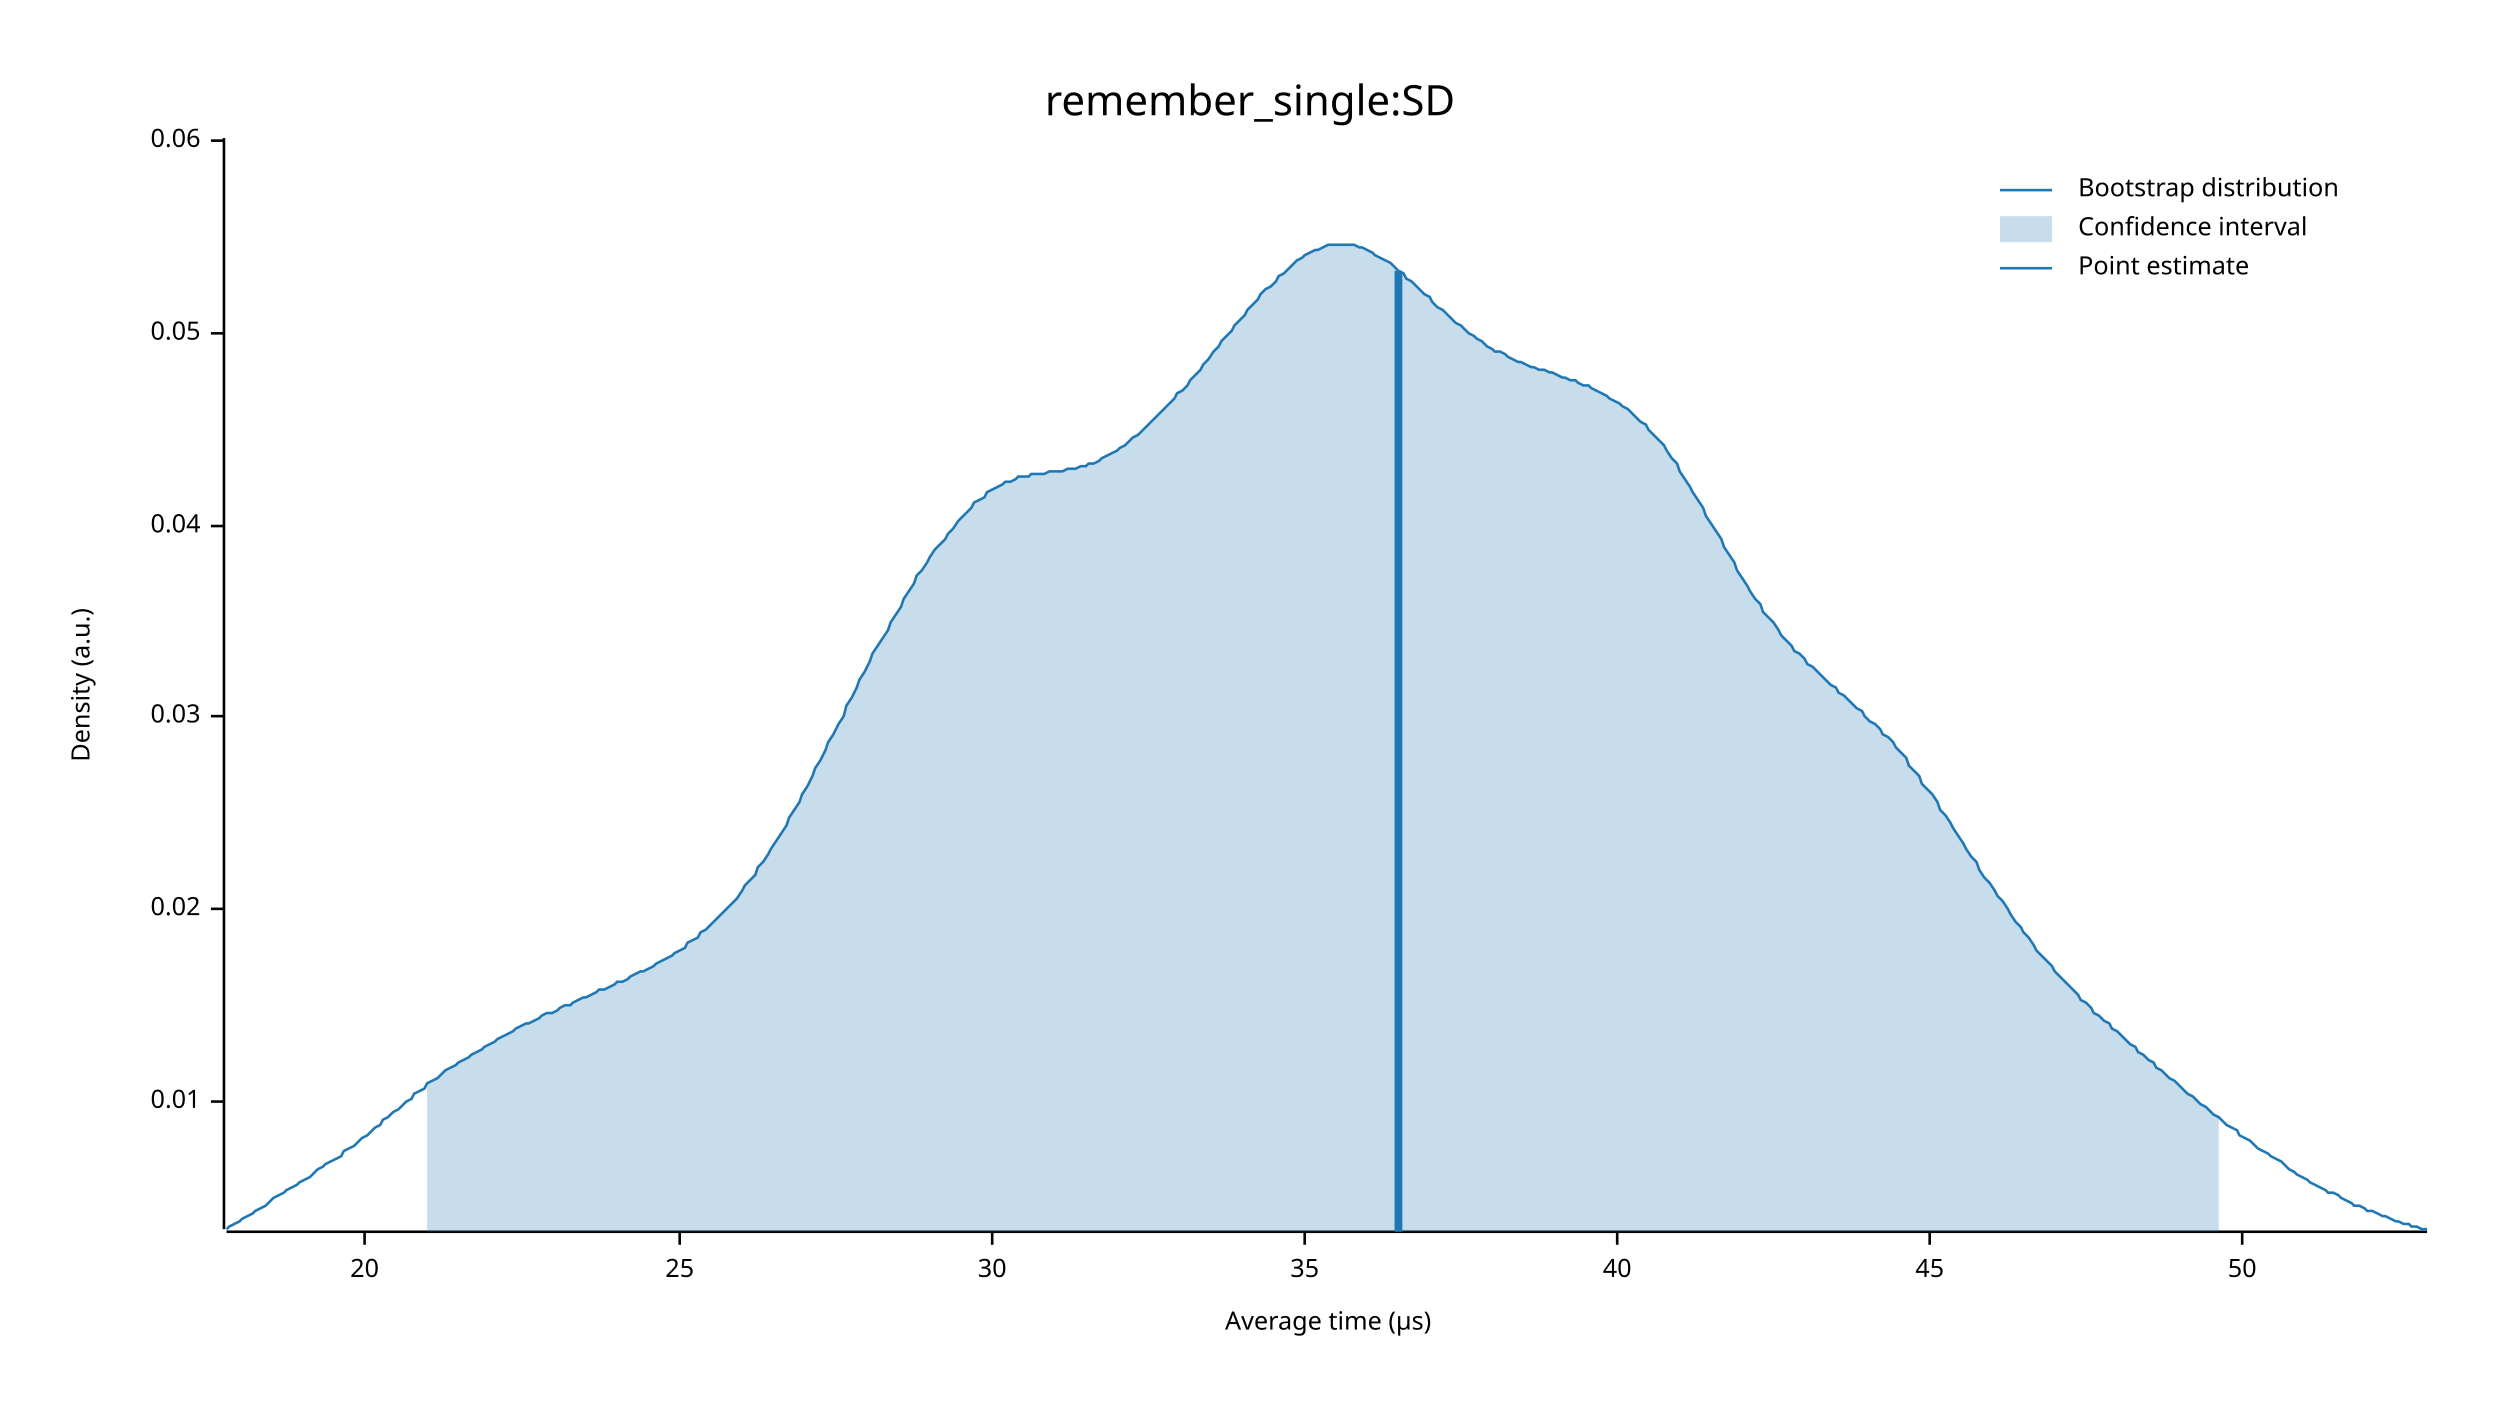
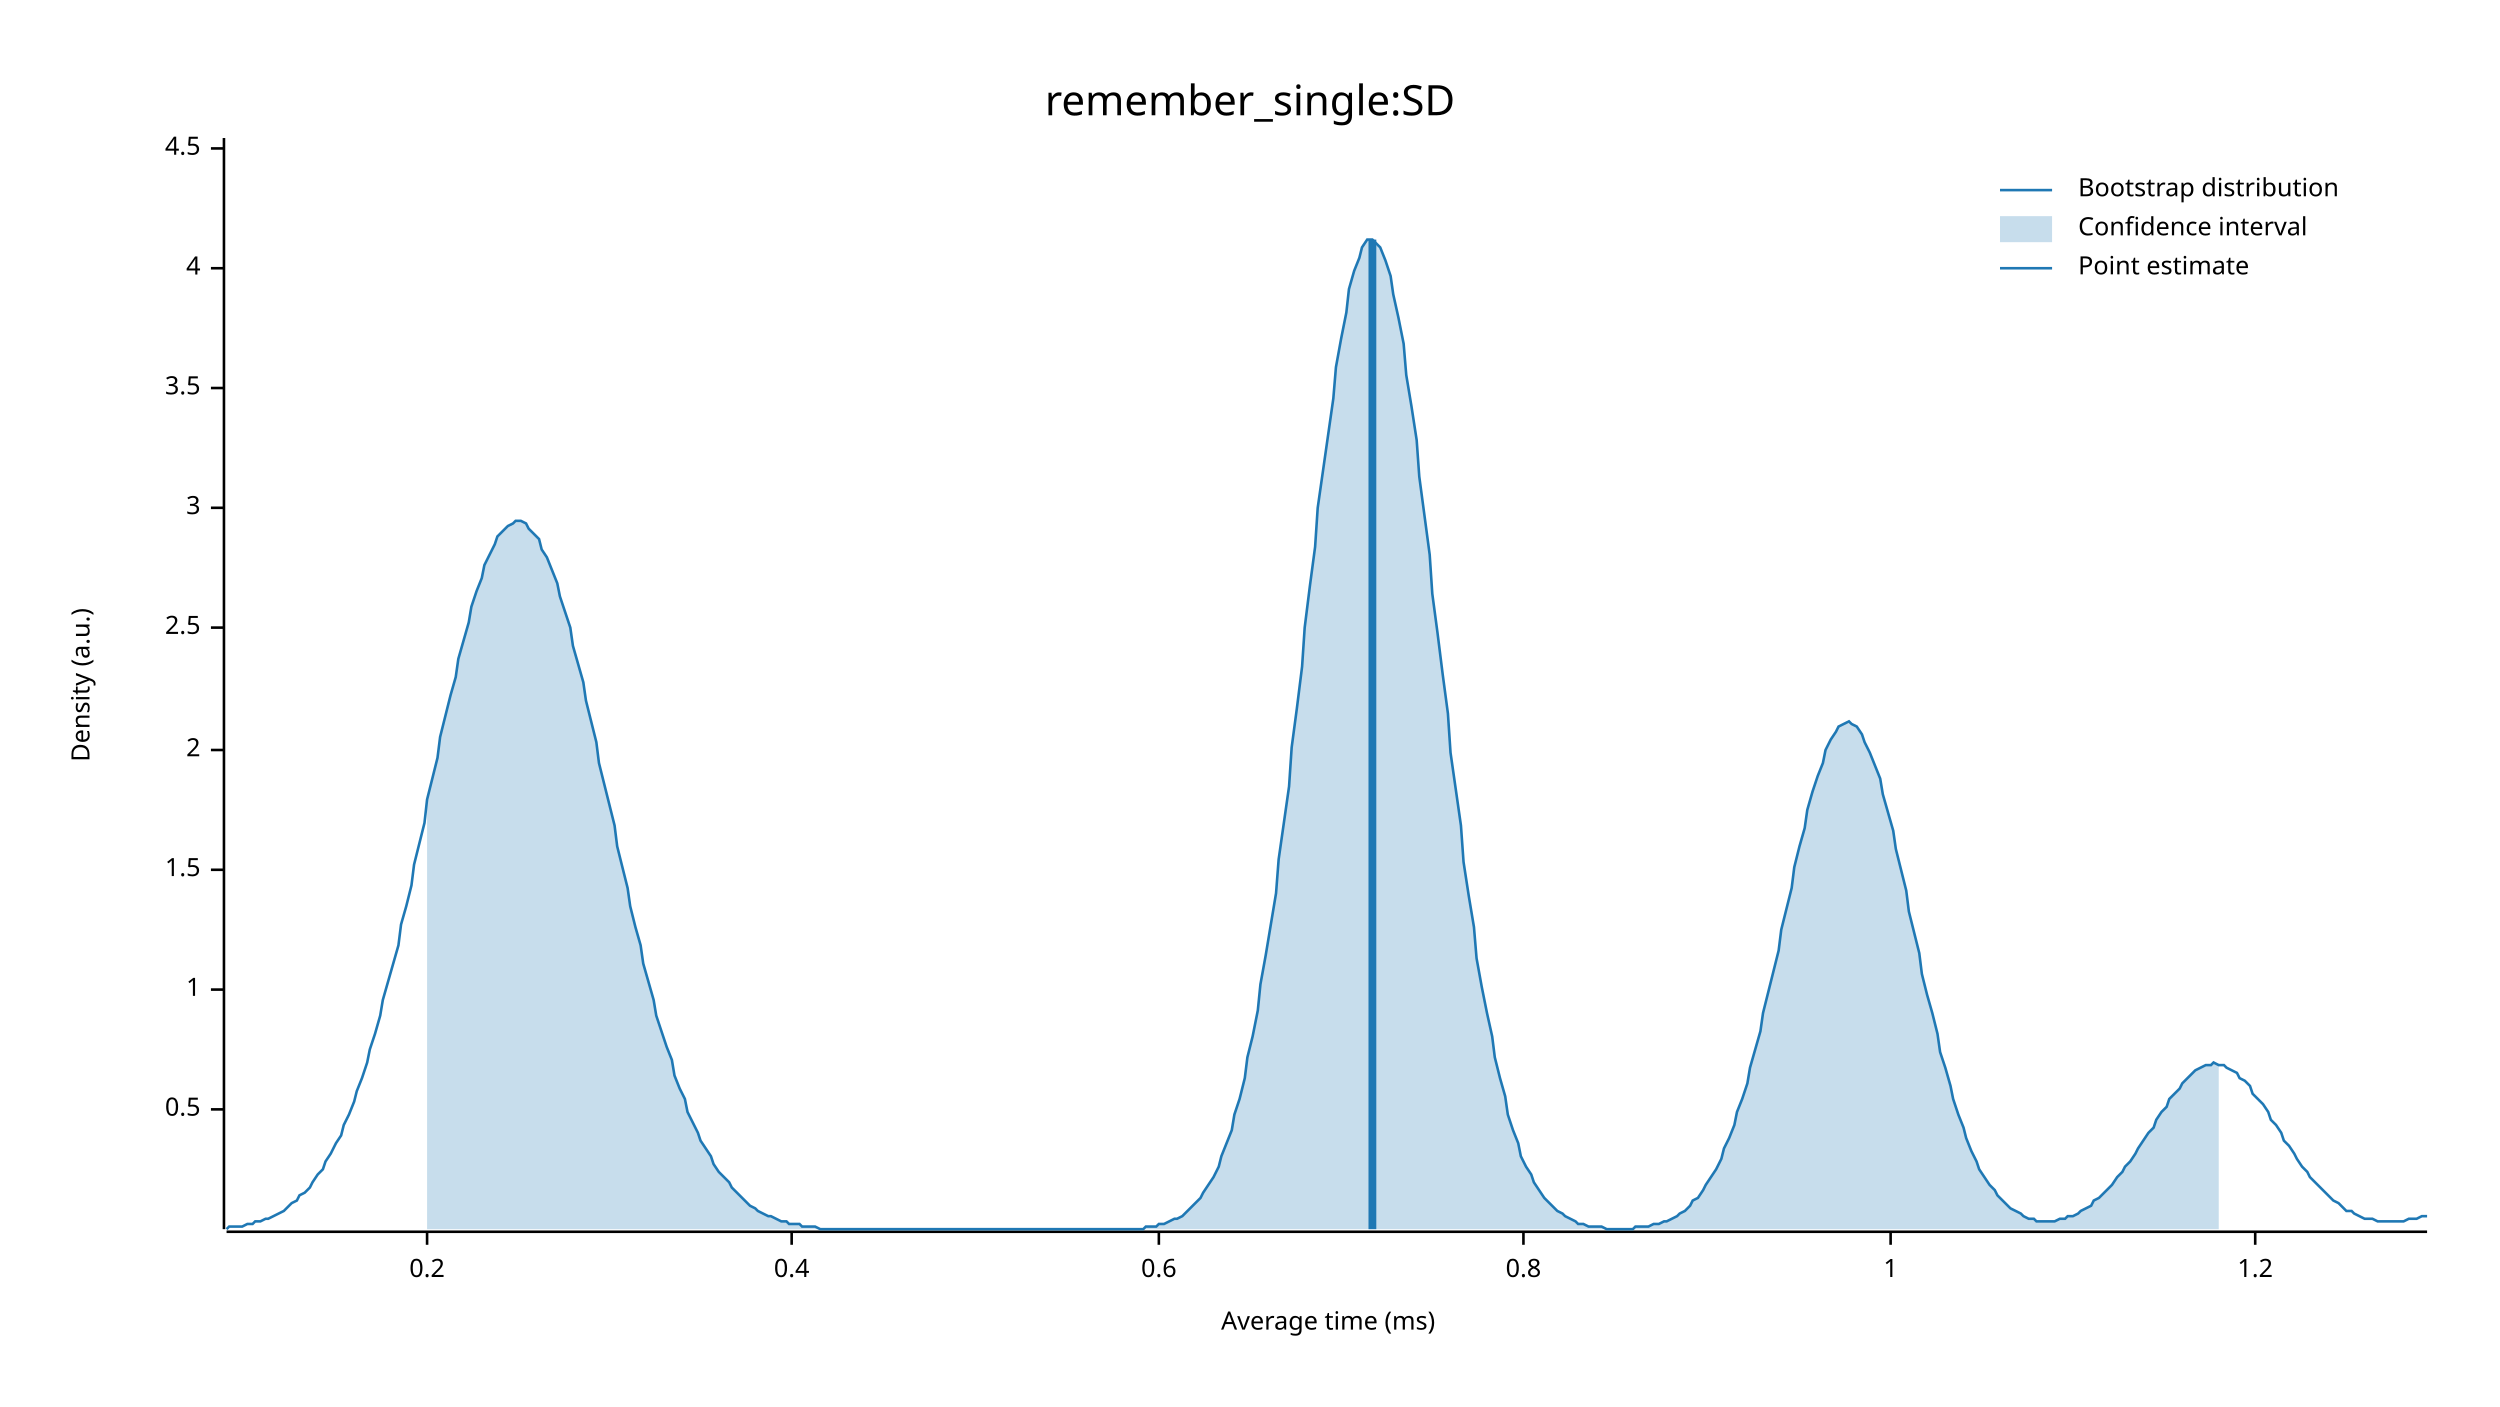
<svg xmlns="http://www.w3.org/2000/svg" width="960" height="540" viewBox="0 0 960 540">
  <text x="480" y="32" dy="0.76em" text-anchor="middle" font-family="sans-serif" font-size="16.129" opacity="1" fill="#000000">
remember_single:SD
</text>
  <text x="27" y="263" dy="0.76em" text-anchor="middle" font-family="sans-serif" font-size="9.677" opacity="1" fill="#000000" transform="rotate(270, 27, 263)">
Density (a.u.)
</text>
  <text x="510" y="513" dy="-0.5ex" text-anchor="middle" font-family="sans-serif" font-size="9.677" opacity="1" fill="#000000">
- Average time (µs)
+ Average time (ms)
</text>
  <polyline fill="none" opacity="1" stroke="#000000" stroke-width="1" points="86,53 86,472 " />
-   <text x="77" y="423" dy="0.5ex" text-anchor="end" font-family="sans-serif" font-size="9.677" opacity="1" fill="#000000">
- 0.01
+   <text x="77" y="426" dy="0.5ex" text-anchor="end" font-family="sans-serif" font-size="9.677" opacity="1" fill="#000000">
+ 0.5
</text>
-   <polyline fill="none" opacity="1" stroke="#000000" stroke-width="1" points="81,423 86,423 " />
-   <text x="77" y="349" dy="0.5ex" text-anchor="end" font-family="sans-serif" font-size="9.677" opacity="1" fill="#000000">
- 0.02
+   <polyline fill="none" opacity="1" stroke="#000000" stroke-width="1" points="81,426 86,426 " />
+   <text x="77" y="380" dy="0.5ex" text-anchor="end" font-family="sans-serif" font-size="9.677" opacity="1" fill="#000000">
+ 1
</text>
-   <polyline fill="none" opacity="1" stroke="#000000" stroke-width="1" points="81,349 86,349 " />
-   <text x="77" y="275" dy="0.5ex" text-anchor="end" font-family="sans-serif" font-size="9.677" opacity="1" fill="#000000">
- 0.03
+   <polyline fill="none" opacity="1" stroke="#000000" stroke-width="1" points="81,380 86,380 " />
+   <text x="77" y="334" dy="0.5ex" text-anchor="end" font-family="sans-serif" font-size="9.677" opacity="1" fill="#000000">
+ 1.5
</text>
-   <polyline fill="none" opacity="1" stroke="#000000" stroke-width="1" points="81,275 86,275 " />
-   <text x="77" y="202" dy="0.5ex" text-anchor="end" font-family="sans-serif" font-size="9.677" opacity="1" fill="#000000">
- 0.04
+   <polyline fill="none" opacity="1" stroke="#000000" stroke-width="1" points="81,334 86,334 " />
+   <text x="77" y="288" dy="0.5ex" text-anchor="end" font-family="sans-serif" font-size="9.677" opacity="1" fill="#000000">
+ 2
</text>
-   <polyline fill="none" opacity="1" stroke="#000000" stroke-width="1" points="81,202 86,202 " />
-   <text x="77" y="128" dy="0.5ex" text-anchor="end" font-family="sans-serif" font-size="9.677" opacity="1" fill="#000000">
- 0.05
+   <polyline fill="none" opacity="1" stroke="#000000" stroke-width="1" points="81,288 86,288 " />
+   <text x="77" y="241" dy="0.5ex" text-anchor="end" font-family="sans-serif" font-size="9.677" opacity="1" fill="#000000">
+ 2.5
</text>
-   <polyline fill="none" opacity="1" stroke="#000000" stroke-width="1" points="81,128 86,128 " />
-   <text x="77" y="54" dy="0.5ex" text-anchor="end" font-family="sans-serif" font-size="9.677" opacity="1" fill="#000000">
- 0.06
+   <polyline fill="none" opacity="1" stroke="#000000" stroke-width="1" points="81,241 86,241 " />
+   <text x="77" y="195" dy="0.5ex" text-anchor="end" font-family="sans-serif" font-size="9.677" opacity="1" fill="#000000">
+ 3
</text>
-   <polyline fill="none" opacity="1" stroke="#000000" stroke-width="1" points="81,54 86,54 " />
+   <polyline fill="none" opacity="1" stroke="#000000" stroke-width="1" points="81,195 86,195 " />
+   <text x="77" y="149" dy="0.5ex" text-anchor="end" font-family="sans-serif" font-size="9.677" opacity="1" fill="#000000">
+ 3.5
+ </text>
+   <polyline fill="none" opacity="1" stroke="#000000" stroke-width="1" points="81,149 86,149 " />
+   <text x="77" y="103" dy="0.5ex" text-anchor="end" font-family="sans-serif" font-size="9.677" opacity="1" fill="#000000">
+ 4
+ </text>
+   <polyline fill="none" opacity="1" stroke="#000000" stroke-width="1" points="81,103 86,103 " />
+   <text x="77" y="57" dy="0.5ex" text-anchor="end" font-family="sans-serif" font-size="9.677" opacity="1" fill="#000000">
+ 4.5
+ </text>
+   <polyline fill="none" opacity="1" stroke="#000000" stroke-width="1" points="81,57 86,57 " />
  <polyline fill="none" opacity="1" stroke="#000000" stroke-width="1" points="87,473 932,473 " />
-   <text x="140" y="483" dy="0.76em" text-anchor="middle" font-family="sans-serif" font-size="9.677" opacity="1" fill="#000000">
- 20
+   <text x="164" y="483" dy="0.76em" text-anchor="middle" font-family="sans-serif" font-size="9.677" opacity="1" fill="#000000">
+ 0.2
</text>
-   <polyline fill="none" opacity="1" stroke="#000000" stroke-width="1" points="140,473 140,478 " />
-   <text x="261" y="483" dy="0.76em" text-anchor="middle" font-family="sans-serif" font-size="9.677" opacity="1" fill="#000000">
- 25
+   <polyline fill="none" opacity="1" stroke="#000000" stroke-width="1" points="164,473 164,478 " />
+   <text x="304" y="483" dy="0.76em" text-anchor="middle" font-family="sans-serif" font-size="9.677" opacity="1" fill="#000000">
+ 0.4
</text>
-   <polyline fill="none" opacity="1" stroke="#000000" stroke-width="1" points="261,473 261,478 " />
-   <text x="381" y="483" dy="0.76em" text-anchor="middle" font-family="sans-serif" font-size="9.677" opacity="1" fill="#000000">
- 30
+   <polyline fill="none" opacity="1" stroke="#000000" stroke-width="1" points="304,473 304,478 " />
+   <text x="445" y="483" dy="0.76em" text-anchor="middle" font-family="sans-serif" font-size="9.677" opacity="1" fill="#000000">
+ 0.6
</text>
-   <polyline fill="none" opacity="1" stroke="#000000" stroke-width="1" points="381,473 381,478 " />
-   <text x="501" y="483" dy="0.76em" text-anchor="middle" font-family="sans-serif" font-size="9.677" opacity="1" fill="#000000">
- 35
+   <polyline fill="none" opacity="1" stroke="#000000" stroke-width="1" points="445,473 445,478 " />
+   <text x="585" y="483" dy="0.76em" text-anchor="middle" font-family="sans-serif" font-size="9.677" opacity="1" fill="#000000">
+ 0.8
</text>
-   <polyline fill="none" opacity="1" stroke="#000000" stroke-width="1" points="501,473 501,478 " />
-   <text x="621" y="483" dy="0.76em" text-anchor="middle" font-family="sans-serif" font-size="9.677" opacity="1" fill="#000000">
- 40
+   <polyline fill="none" opacity="1" stroke="#000000" stroke-width="1" points="585,473 585,478 " />
+   <text x="726" y="483" dy="0.76em" text-anchor="middle" font-family="sans-serif" font-size="9.677" opacity="1" fill="#000000">
+ 1
</text>
-   <polyline fill="none" opacity="1" stroke="#000000" stroke-width="1" points="621,473 621,478 " />
-   <text x="741" y="483" dy="0.76em" text-anchor="middle" font-family="sans-serif" font-size="9.677" opacity="1" fill="#000000">
- 45
+   <polyline fill="none" opacity="1" stroke="#000000" stroke-width="1" points="726,473 726,478 " />
+   <text x="866" y="483" dy="0.76em" text-anchor="middle" font-family="sans-serif" font-size="9.677" opacity="1" fill="#000000">
+ 1.2
</text>
-   <polyline fill="none" opacity="1" stroke="#000000" stroke-width="1" points="741,473 741,478 " />
-   <text x="861" y="483" dy="0.76em" text-anchor="middle" font-family="sans-serif" font-size="9.677" opacity="1" fill="#000000">
- 50
- </text>
-   <polyline fill="none" opacity="1" stroke="#000000" stroke-width="1" points="861,473 861,478 " />
-   <polyline fill="none" opacity="1" stroke="#1F78B4" stroke-width="1" points="87,472 88,471 90,470 92,469 93,468 95,467 97,466 98,465 100,464 102,463 103,462 105,460 107,459 109,458 110,457 112,456 114,455 115,454 117,453 119,452 120,451 122,449 124,448 125,447 127,446 129,445 131,444 132,442 134,441 136,440 137,439 139,437 141,436 142,435 144,433 146,432 147,430 149,429 151,427 153,426 154,425 156,423 158,422 159,420 161,419 163,418 164,416 166,415 168,414 169,413 171,411 173,410 175,409 176,408 178,407 180,406 181,405 183,404 185,403 186,402 188,401 190,400 191,399 193,398 195,397 197,396 198,395 200,394 202,393 203,393 205,392 207,391 208,390 210,389 212,389 214,388 215,387 217,386 219,386 220,385 222,384 224,383 225,383 227,382 229,381 230,380 232,380 234,379 236,378 237,377 239,377 241,376 242,375 244,374 246,373 247,373 249,372 251,371 252,370 254,369 256,368 258,367 259,366 261,365 263,364 264,362 266,361 268,360 269,358 271,357 273,355 274,354 276,352 278,350 280,348 281,347 283,345 285,342 286,340 288,338 290,336 291,333 293,331 295,328 296,326 298,323 300,320 302,317 303,314 305,311 307,308 308,305 310,302 312,298 313,295 315,292 317,288 318,285 320,282 322,278 324,275 325,271 327,268 329,264 330,261 332,258 334,254 335,251 337,248 339,245 341,242 342,239 344,236 346,233 347,230 349,227 351,224 352,221 354,219 356,216 357,214 359,211 361,209 363,207 364,205 366,203 368,200 369,199 371,197 373,195 374,193 376,192 378,191 379,189 381,188 383,187 385,186 386,185 388,185 390,184 391,183 393,183 395,183 396,182 398,182 400,182 401,182 403,181 405,181 407,181 408,181 410,180 412,180 413,180 415,179 417,179 418,178 420,178 422,177 423,176 425,175 427,174 429,173 430,172 432,171 434,169 435,168 437,167 439,165 440,164 442,162 444,160 445,159 447,157 449,155 451,153 452,151 454,150 456,148 457,146 459,144 461,142 462,140 464,138 466,135 468,133 469,131 471,129 473,127 474,125 476,123 478,121 479,119 481,117 483,115 484,113 486,111 488,110 490,108 491,106 493,105 495,103 496,102 498,100 500,99 501,98 503,97 505,96 506,96 508,95 510,94 512,94 513,94 515,94 517,94 518,94 520,94 522,95 523,95 525,96 527,97 528,98 530,99 532,100 534,101 535,102 537,104 539,105 540,107 542,108 544,110 545,111 547,113 549,114 550,116 552,118 554,119 556,121 557,122 559,124 561,125 562,126 564,128 566,129 567,130 569,131 571,133 573,134 574,135 576,135 578,136 579,137 581,138 583,139 584,139 586,140 588,141 589,141 591,142 593,142 595,143 596,143 598,144 600,145 601,145 603,146 605,146 606,147 608,148 610,148 611,149 613,150 615,151 617,152 618,153 620,154 622,155 623,156 625,157 627,159 628,160 630,162 632,163 633,165 635,167 637,169 639,171 640,173 642,176 644,178 645,181 647,184 649,187 650,189 652,192 654,195 655,198 657,201 659,204 661,207 662,210 664,213 666,216 667,219 669,222 671,225 672,227 674,230 676,232 677,235 679,237 681,239 683,242 684,244 686,246 688,248 689,250 691,251 693,253 694,255 696,256 698,258 700,260 701,261 703,263 705,264 706,266 708,267 710,269 711,270 713,272 715,273 716,275 718,277 720,278 722,280 723,282 725,283 727,285 728,287 730,289 732,291 733,294 735,296 737,298 738,301 740,303 742,305 744,308 745,311 747,313 749,316 750,318 752,321 754,324 755,326 757,329 759,331 760,334 762,337 764,339 766,342 767,344 769,346 771,349 772,351 774,354 776,356 777,358 779,360 781,363 782,365 784,367 786,369 788,371 789,373 791,375 793,377 794,378 796,380 798,382 799,384 801,385 803,387 804,389 806,390 808,392 810,393 811,395 813,396 815,398 816,399 818,401 820,402 821,404 823,405 825,407 827,408 828,410 830,411 832,413 833,414 835,415 837,417 838,418 840,420 842,421 843,422 845,424 847,425 849,427 850,428 852,429 854,431 855,432 857,433 859,434 860,436 862,437 864,438 865,439 867,441 869,442 871,443 872,444 874,445 876,446 877,447 879,449 881,450 882,451 884,452 886,453 887,454 889,455 891,456 893,457 894,458 896,458 898,459 899,460 901,461 903,462 904,463 906,463 908,464 909,465 911,465 913,466 915,467 916,467 918,468 920,469 921,469 923,470 925,470 926,471 928,471 930,472 932,472 " />
-   <polygon opacity="0.25" fill="#1F78B4" points="164,416 166,415 168,414 169,413 171,411 173,410 175,409 176,408 178,407 180,406 181,405 183,404 185,403 186,402 188,401 190,400 191,399 193,398 195,397 197,396 198,395 200,394 202,393 203,393 205,392 207,391 208,390 210,389 212,389 214,388 215,387 217,386 219,386 220,385 222,384 224,383 225,383 227,382 229,381 230,380 232,380 234,379 236,378 237,377 239,377 241,376 242,375 244,374 246,373 247,373 249,372 251,371 252,370 254,369 256,368 258,367 259,366 261,365 263,364 264,362 266,361 268,360 269,358 271,357 273,355 274,354 276,352 278,350 280,348 281,347 283,345 285,342 286,340 288,338 290,336 291,333 293,331 295,328 296,326 298,323 300,320 302,317 303,314 305,311 307,308 308,305 310,302 312,298 313,295 315,292 317,288 318,285 320,282 322,278 324,275 325,271 327,268 329,264 330,261 332,258 334,254 335,251 337,248 339,245 341,242 342,239 344,236 346,233 347,230 349,227 351,224 352,221 354,219 356,216 357,214 359,211 361,209 363,207 364,205 366,203 368,200 369,199 371,197 373,195 374,193 376,192 378,191 379,189 381,188 383,187 385,186 386,185 388,185 390,184 391,183 393,183 395,183 396,182 398,182 400,182 401,182 403,181 405,181 407,181 408,181 410,180 412,180 413,180 415,179 417,179 418,178 420,178 422,177 423,176 425,175 427,174 429,173 430,172 432,171 434,169 435,168 437,167 439,165 440,164 442,162 444,160 445,159 447,157 449,155 451,153 452,151 454,150 456,148 457,146 459,144 461,142 462,140 464,138 466,135 468,133 469,131 471,129 473,127 474,125 476,123 478,121 479,119 481,117 483,115 484,113 486,111 488,110 490,108 491,106 493,105 495,103 496,102 498,100 500,99 501,98 503,97 505,96 506,96 508,95 510,94 512,94 513,94 515,94 517,94 518,94 520,94 522,95 523,95 525,96 527,97 528,98 530,99 532,100 534,101 535,102 537,104 539,105 540,107 542,108 544,110 545,111 547,113 549,114 550,116 552,118 554,119 556,121 557,122 559,124 561,125 562,126 564,128 566,129 567,130 569,131 571,133 573,134 574,135 576,135 578,136 579,137 581,138 583,139 584,139 586,140 588,141 589,141 591,142 593,142 595,143 596,143 598,144 600,145 601,145 603,146 605,146 606,147 608,148 610,148 611,149 613,150 615,151 617,152 618,153 620,154 622,155 623,156 625,157 627,159 628,160 630,162 632,163 633,165 635,167 637,169 639,171 640,173 642,176 644,178 645,181 647,184 649,187 650,189 652,192 654,195 655,198 657,201 659,204 661,207 662,210 664,213 666,216 667,219 669,222 671,225 672,227 674,230 676,232 677,235 679,237 681,239 683,242 684,244 686,246 688,248 689,250 691,251 693,253 694,255 696,256 698,258 700,260 701,261 703,263 705,264 706,266 708,267 710,269 711,270 713,272 715,273 716,275 718,277 720,278 722,280 723,282 725,283 727,285 728,287 730,289 732,291 733,294 735,296 737,298 738,301 740,303 742,305 744,308 745,311 747,313 749,316 750,318 752,321 754,324 755,326 757,329 759,331 760,334 762,337 764,339 766,342 767,344 769,346 771,349 772,351 774,354 776,356 777,358 779,360 781,363 782,365 784,367 786,369 788,371 789,373 791,375 793,377 794,378 796,380 798,382 799,384 801,385 803,387 804,389 806,390 808,392 810,393 811,395 813,396 815,398 816,399 818,401 820,402 821,404 823,405 825,407 827,408 828,410 830,411 832,413 833,414 835,415 837,417 838,418 840,420 842,421 843,422 845,424 847,425 849,427 850,428 852,429 852,473 164,473 " />
-   <polyline fill="none" opacity="1" stroke="#1F78B4" stroke-width="3" points="537,473 537,104 " />
+   <polyline fill="none" opacity="1" stroke="#000000" stroke-width="1" points="866,473 866,478 " />
+   <polyline fill="none" opacity="1" stroke="#1F78B4" stroke-width="1" points="87,472 88,471 90,471 92,471 93,471 95,470 97,470 98,469 100,469 102,468 103,468 105,467 107,466 109,465 110,464 112,462 114,461 115,459 117,458 119,456 120,454 122,451 124,449 125,446 127,443 129,439 131,436 132,432 134,428 136,423 137,419 139,414 141,408 142,403 144,397 146,390 147,384 149,377 151,370 153,363 154,355 156,348 158,340 159,332 161,324 163,316 164,307 166,299 168,291 169,283 171,275 173,267 175,260 176,253 178,246 180,239 181,233 183,227 185,222 186,217 188,213 190,209 191,206 193,204 195,202 197,201 198,200 200,200 202,201 203,203 205,205 207,207 208,211 210,214 212,219 214,224 215,229 217,235 219,241 220,248 222,255 224,262 225,269 227,277 229,285 230,293 232,301 234,309 236,317 237,325 239,333 241,341 242,348 244,356 246,363 247,370 249,377 251,384 252,390 254,396 256,402 258,407 259,413 261,418 263,422 264,427 266,431 268,435 269,438 271,441 273,444 274,447 276,450 278,452 280,454 281,456 283,458 285,460 286,461 288,463 290,464 291,465 293,466 295,467 296,467 298,468 300,469 302,469 303,470 305,470 307,470 308,471 310,471 312,471 313,471 315,472 317,472 318,472 320,472 322,472 324,472 325,472 327,472 329,472 330,472 332,472 334,472 335,472 337,472 339,472 341,472 342,472 344,472 346,472 347,472 349,472 351,472 352,472 354,472 356,472 357,472 359,472 361,472 363,472 364,472 366,472 368,472 369,472 371,472 373,472 374,472 376,472 378,472 379,472 381,472 383,472 385,472 386,472 388,472 390,472 391,472 393,472 395,472 396,472 398,472 400,472 401,472 403,472 405,472 407,472 408,472 410,472 412,472 413,472 415,472 417,472 418,472 420,472 422,472 423,472 425,472 427,472 429,472 430,472 432,472 434,472 435,472 437,472 439,472 440,471 442,471 444,471 445,470 447,470 449,469 451,468 452,468 454,467 456,465 457,464 459,462 461,460 462,458 464,455 466,452 468,448 469,444 471,439 473,434 474,428 476,422 478,414 479,406 481,398 483,388 484,378 486,367 488,355 490,343 491,330 493,316 495,302 496,287 498,272 500,256 501,241 503,225 505,210 506,195 508,181 510,167 512,153 513,141 515,130 517,120 518,111 520,104 522,99 523,95 525,92 527,92 528,93 530,95 532,100 534,106 535,113 537,122 539,132 540,144 542,156 544,169 545,183 547,198 549,213 550,228 552,243 554,259 556,274 557,289 559,303 561,317 562,331 564,344 566,356 567,368 569,379 571,389 573,398 574,406 576,414 578,421 579,428 581,434 583,439 584,444 586,448 588,451 589,454 591,457 593,460 595,462 596,463 598,465 600,466 601,467 603,468 605,469 606,470 608,470 610,471 611,471 613,471 615,471 617,472 618,472 620,472 622,472 623,472 625,472 627,472 628,471 630,471 632,471 633,471 635,470 637,470 639,469 640,469 642,468 644,467 645,466 647,465 649,463 650,461 652,460 654,457 655,455 657,452 659,449 661,445 662,441 664,437 666,432 667,427 669,422 671,416 672,410 674,403 676,396 677,389 679,381 681,373 683,365 684,357 686,349 688,341 689,333 691,325 693,318 694,311 696,304 698,298 700,293 701,288 703,284 705,281 706,279 708,278 710,277 711,278 713,279 715,282 716,285 718,289 720,294 722,299 723,305 725,312 727,319 728,326 730,334 732,342 733,350 735,358 737,366 738,374 740,382 742,389 744,397 745,404 747,410 749,417 750,422 752,428 754,433 755,437 757,442 759,446 760,449 762,452 764,455 766,457 767,459 769,461 771,463 772,464 774,465 776,466 777,467 779,468 781,468 782,469 784,469 786,469 788,469 789,469 791,468 793,468 794,467 796,467 798,466 799,465 801,464 803,463 804,461 806,460 808,458 810,456 811,455 813,452 815,450 816,448 818,446 820,443 821,441 823,438 825,435 827,433 828,430 830,427 832,425 833,422 835,420 837,418 838,416 840,414 842,412 843,411 845,410 847,409 849,409 850,408 852,409 854,409 855,410 857,411 859,412 860,414 862,415 864,417 865,420 867,422 869,424 871,427 872,430 874,432 876,435 877,438 879,440 881,443 882,445 884,448 886,450 887,452 889,454 891,456 893,458 894,459 896,461 898,462 899,463 901,465 903,465 904,466 906,467 908,468 909,468 911,468 913,469 915,469 916,469 918,469 920,469 921,469 923,469 925,468 926,468 928,468 930,467 932,467 " />
+   <polygon opacity="0.25" fill="#1F78B4" points="164,307 166,299 168,291 169,283 171,275 173,267 175,260 176,253 178,246 180,239 181,233 183,227 185,222 186,217 188,213 190,209 191,206 193,204 195,202 197,201 198,200 200,200 202,201 203,203 205,205 207,207 208,211 210,214 212,219 214,224 215,229 217,235 219,241 220,248 222,255 224,262 225,269 227,277 229,285 230,293 232,301 234,309 236,317 237,325 239,333 241,341 242,348 244,356 246,363 247,370 249,377 251,384 252,390 254,396 256,402 258,407 259,413 261,418 263,422 264,427 266,431 268,435 269,438 271,441 273,444 274,447 276,450 278,452 280,454 281,456 283,458 285,460 286,461 288,463 290,464 291,465 293,466 295,467 296,467 298,468 300,469 302,469 303,470 305,470 307,470 308,471 310,471 312,471 313,471 315,472 317,472 318,472 320,472 322,472 324,472 325,472 327,472 329,472 330,472 332,472 334,472 335,472 337,472 339,472 341,472 342,472 344,472 346,472 347,472 349,472 351,472 352,472 354,472 356,472 357,472 359,472 361,472 363,472 364,472 366,472 368,472 369,472 371,472 373,472 374,472 376,472 378,472 379,472 381,472 383,472 385,472 386,472 388,472 390,472 391,472 393,472 395,472 396,472 398,472 400,472 401,472 403,472 405,472 407,472 408,472 410,472 412,472 413,472 415,472 417,472 418,472 420,472 422,472 423,472 425,472 427,472 429,472 430,472 432,472 434,472 435,472 437,472 439,472 440,471 442,471 444,471 445,470 447,470 449,469 451,468 452,468 454,467 456,465 457,464 459,462 461,460 462,458 464,455 466,452 468,448 469,444 471,439 473,434 474,428 476,422 478,414 479,406 481,398 483,388 484,378 486,367 488,355 490,343 491,330 493,316 495,302 496,287 498,272 500,256 501,241 503,225 505,210 506,195 508,181 510,167 512,153 513,141 515,130 517,120 518,111 520,104 522,99 523,95 525,92 527,92 528,93 530,95 532,100 534,106 535,113 537,122 539,132 540,144 542,156 544,169 545,183 547,198 549,213 550,228 552,243 554,259 556,274 557,289 559,303 561,317 562,331 564,344 566,356 567,368 569,379 571,389 573,398 574,406 576,414 578,421 579,428 581,434 583,439 584,444 586,448 588,451 589,454 591,457 593,460 595,462 596,463 598,465 600,466 601,467 603,468 605,469 606,470 608,470 610,471 611,471 613,471 615,471 617,472 618,472 620,472 622,472 623,472 625,472 627,472 628,471 630,471 632,471 633,471 635,470 637,470 639,469 640,469 642,468 644,467 645,466 647,465 649,463 650,461 652,460 654,457 655,455 657,452 659,449 661,445 662,441 664,437 666,432 667,427 669,422 671,416 672,410 674,403 676,396 677,389 679,381 681,373 683,365 684,357 686,349 688,341 689,333 691,325 693,318 694,311 696,304 698,298 700,293 701,288 703,284 705,281 706,279 708,278 710,277 711,278 713,279 715,282 716,285 718,289 720,294 722,299 723,305 725,312 727,319 728,326 730,334 732,342 733,350 735,358 737,366 738,374 740,382 742,389 744,397 745,404 747,410 749,417 750,422 752,428 754,433 755,437 757,442 759,446 760,449 762,452 764,455 766,457 767,459 769,461 771,463 772,464 774,465 776,466 777,467 779,468 781,468 782,469 784,469 786,469 788,469 789,469 791,468 793,468 794,467 796,467 798,466 799,465 801,464 803,463 804,461 806,460 808,458 810,456 811,455 813,452 815,450 816,448 818,446 820,443 821,441 823,438 825,435 827,433 828,430 830,427 832,425 833,422 835,420 837,418 838,416 840,414 842,412 843,411 845,410 847,409 849,409 850,408 852,409 852,472 164,472 " />
+   <polyline fill="none" opacity="1" stroke="#1F78B4" stroke-width="3" points="527,472 527,92 " />
  <text x="798" y="68" dy="0.76em" text-anchor="start" font-family="sans-serif" font-size="9.677" opacity="1" fill="#000000">
Bootstrap distribution
</text>
  <text x="798" y="83" dy="0.76em" text-anchor="start" font-family="sans-serif" font-size="9.677" opacity="1" fill="#000000">
Confidence interval
</text>
  <text x="798" y="98" dy="0.76em" text-anchor="start" font-family="sans-serif" font-size="9.677" opacity="1" fill="#000000">
Point estimate
</text>
  <polyline fill="none" opacity="1" stroke="#1F78B4" stroke-width="1" points="768,73 788,73 " />
  <rect x="768" y="83" width="20" height="10" opacity="0.25" fill="#1F78B4" stroke="none" />
  <polyline fill="none" opacity="1" stroke="#1F78B4" stroke-width="1" points="768,103 788,103 " />
</svg>
